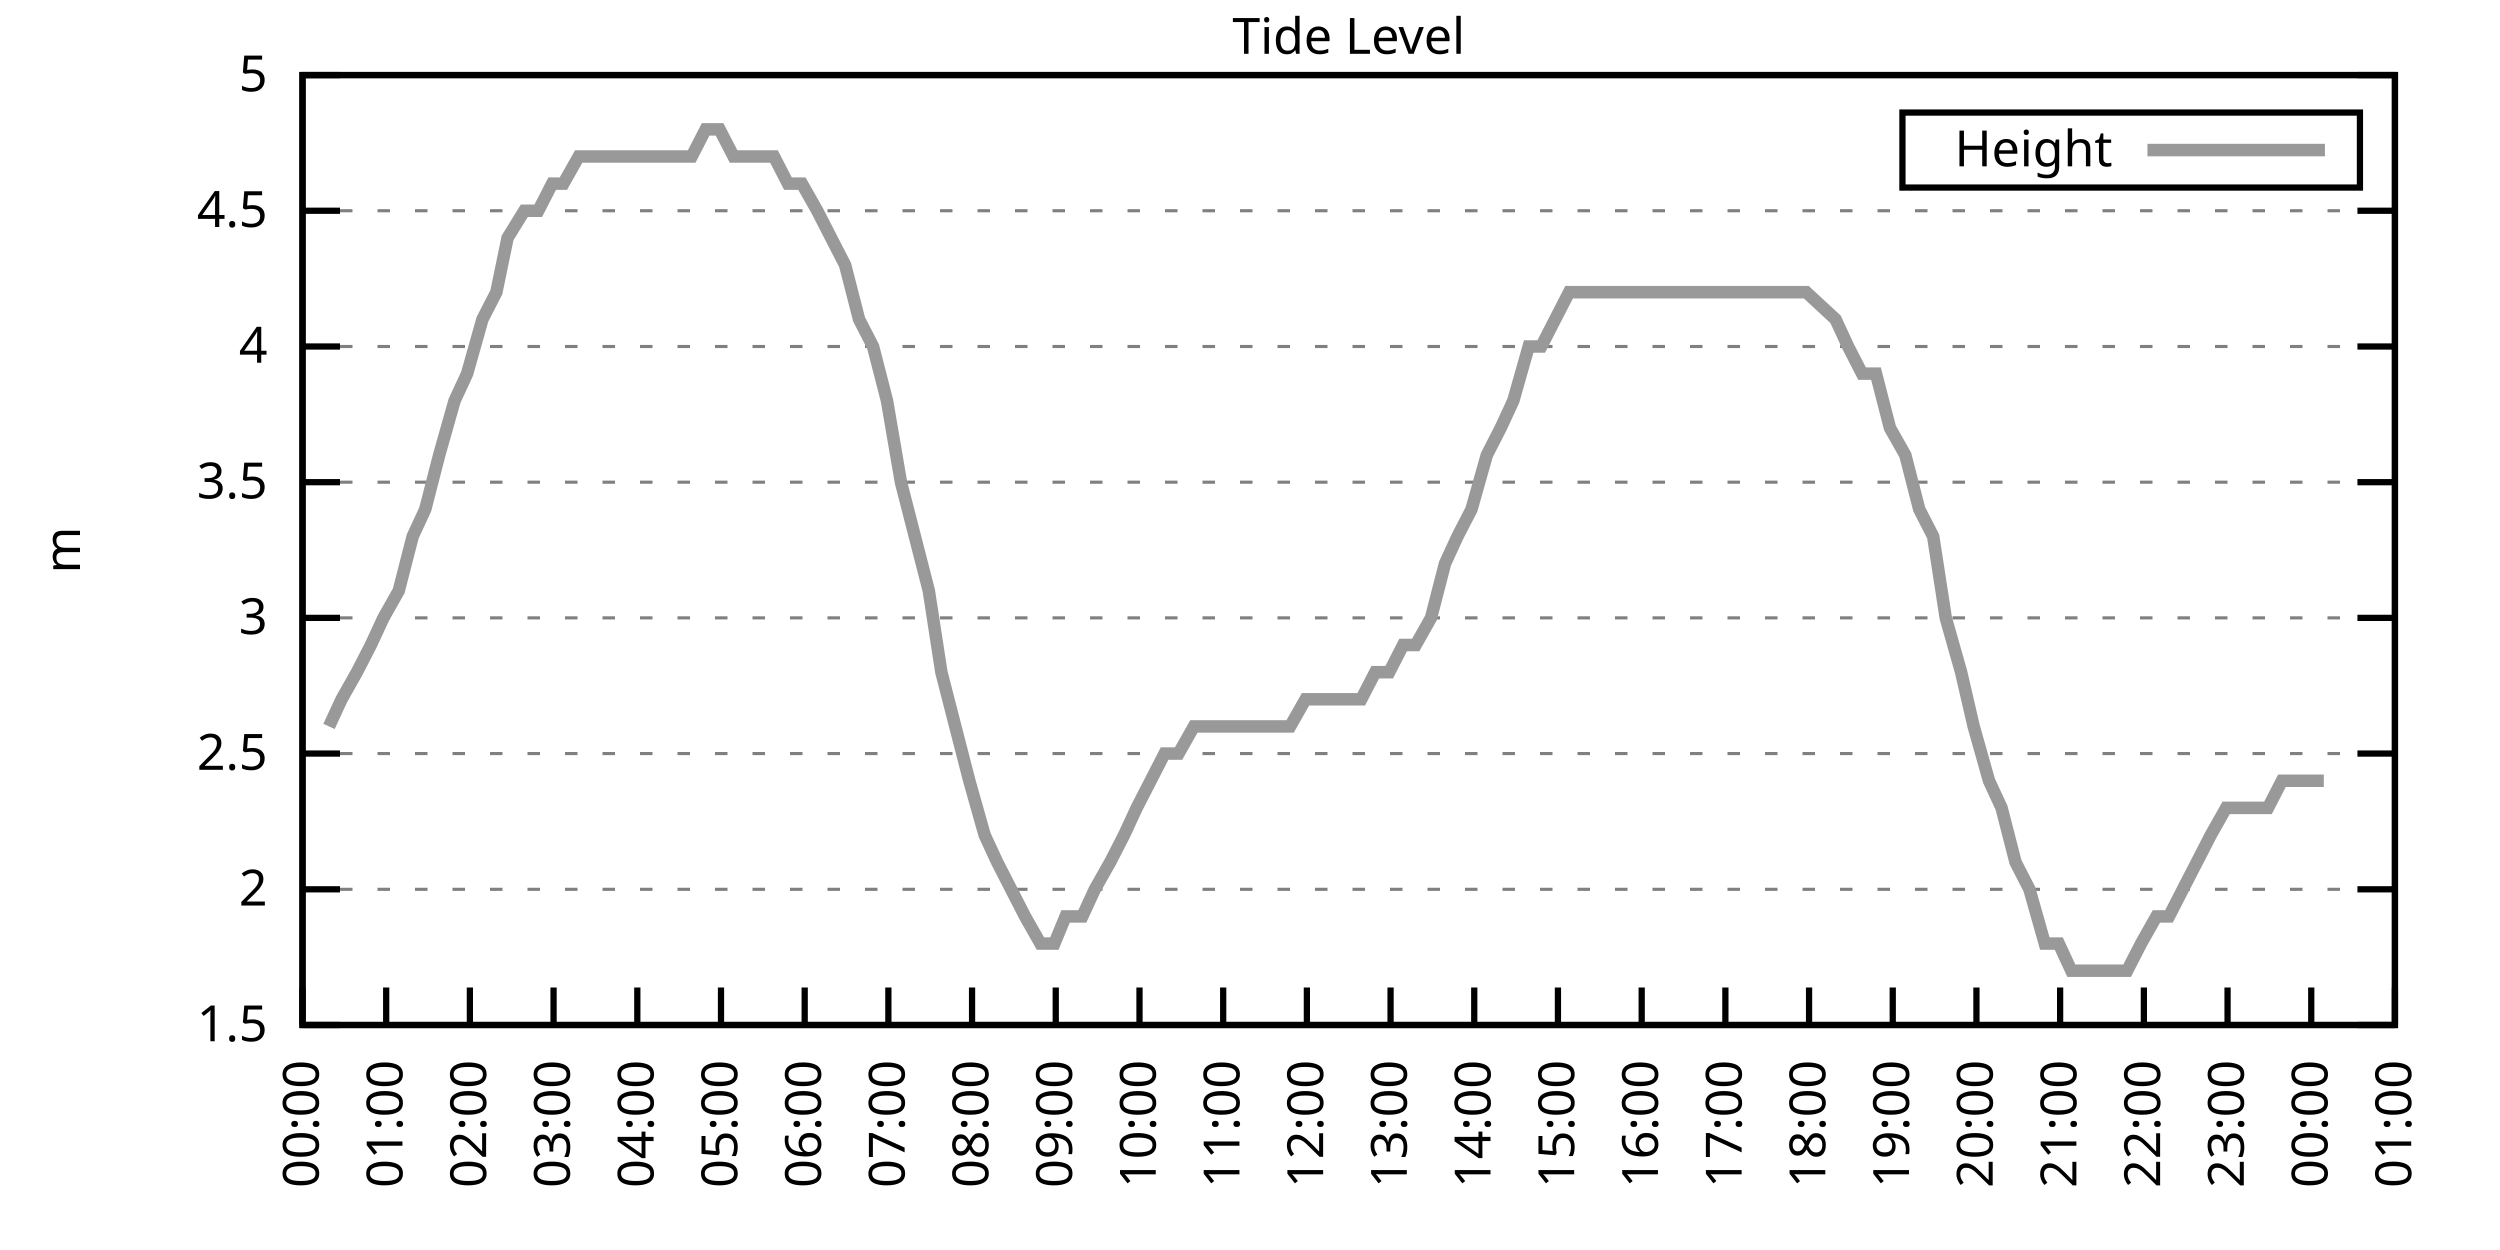
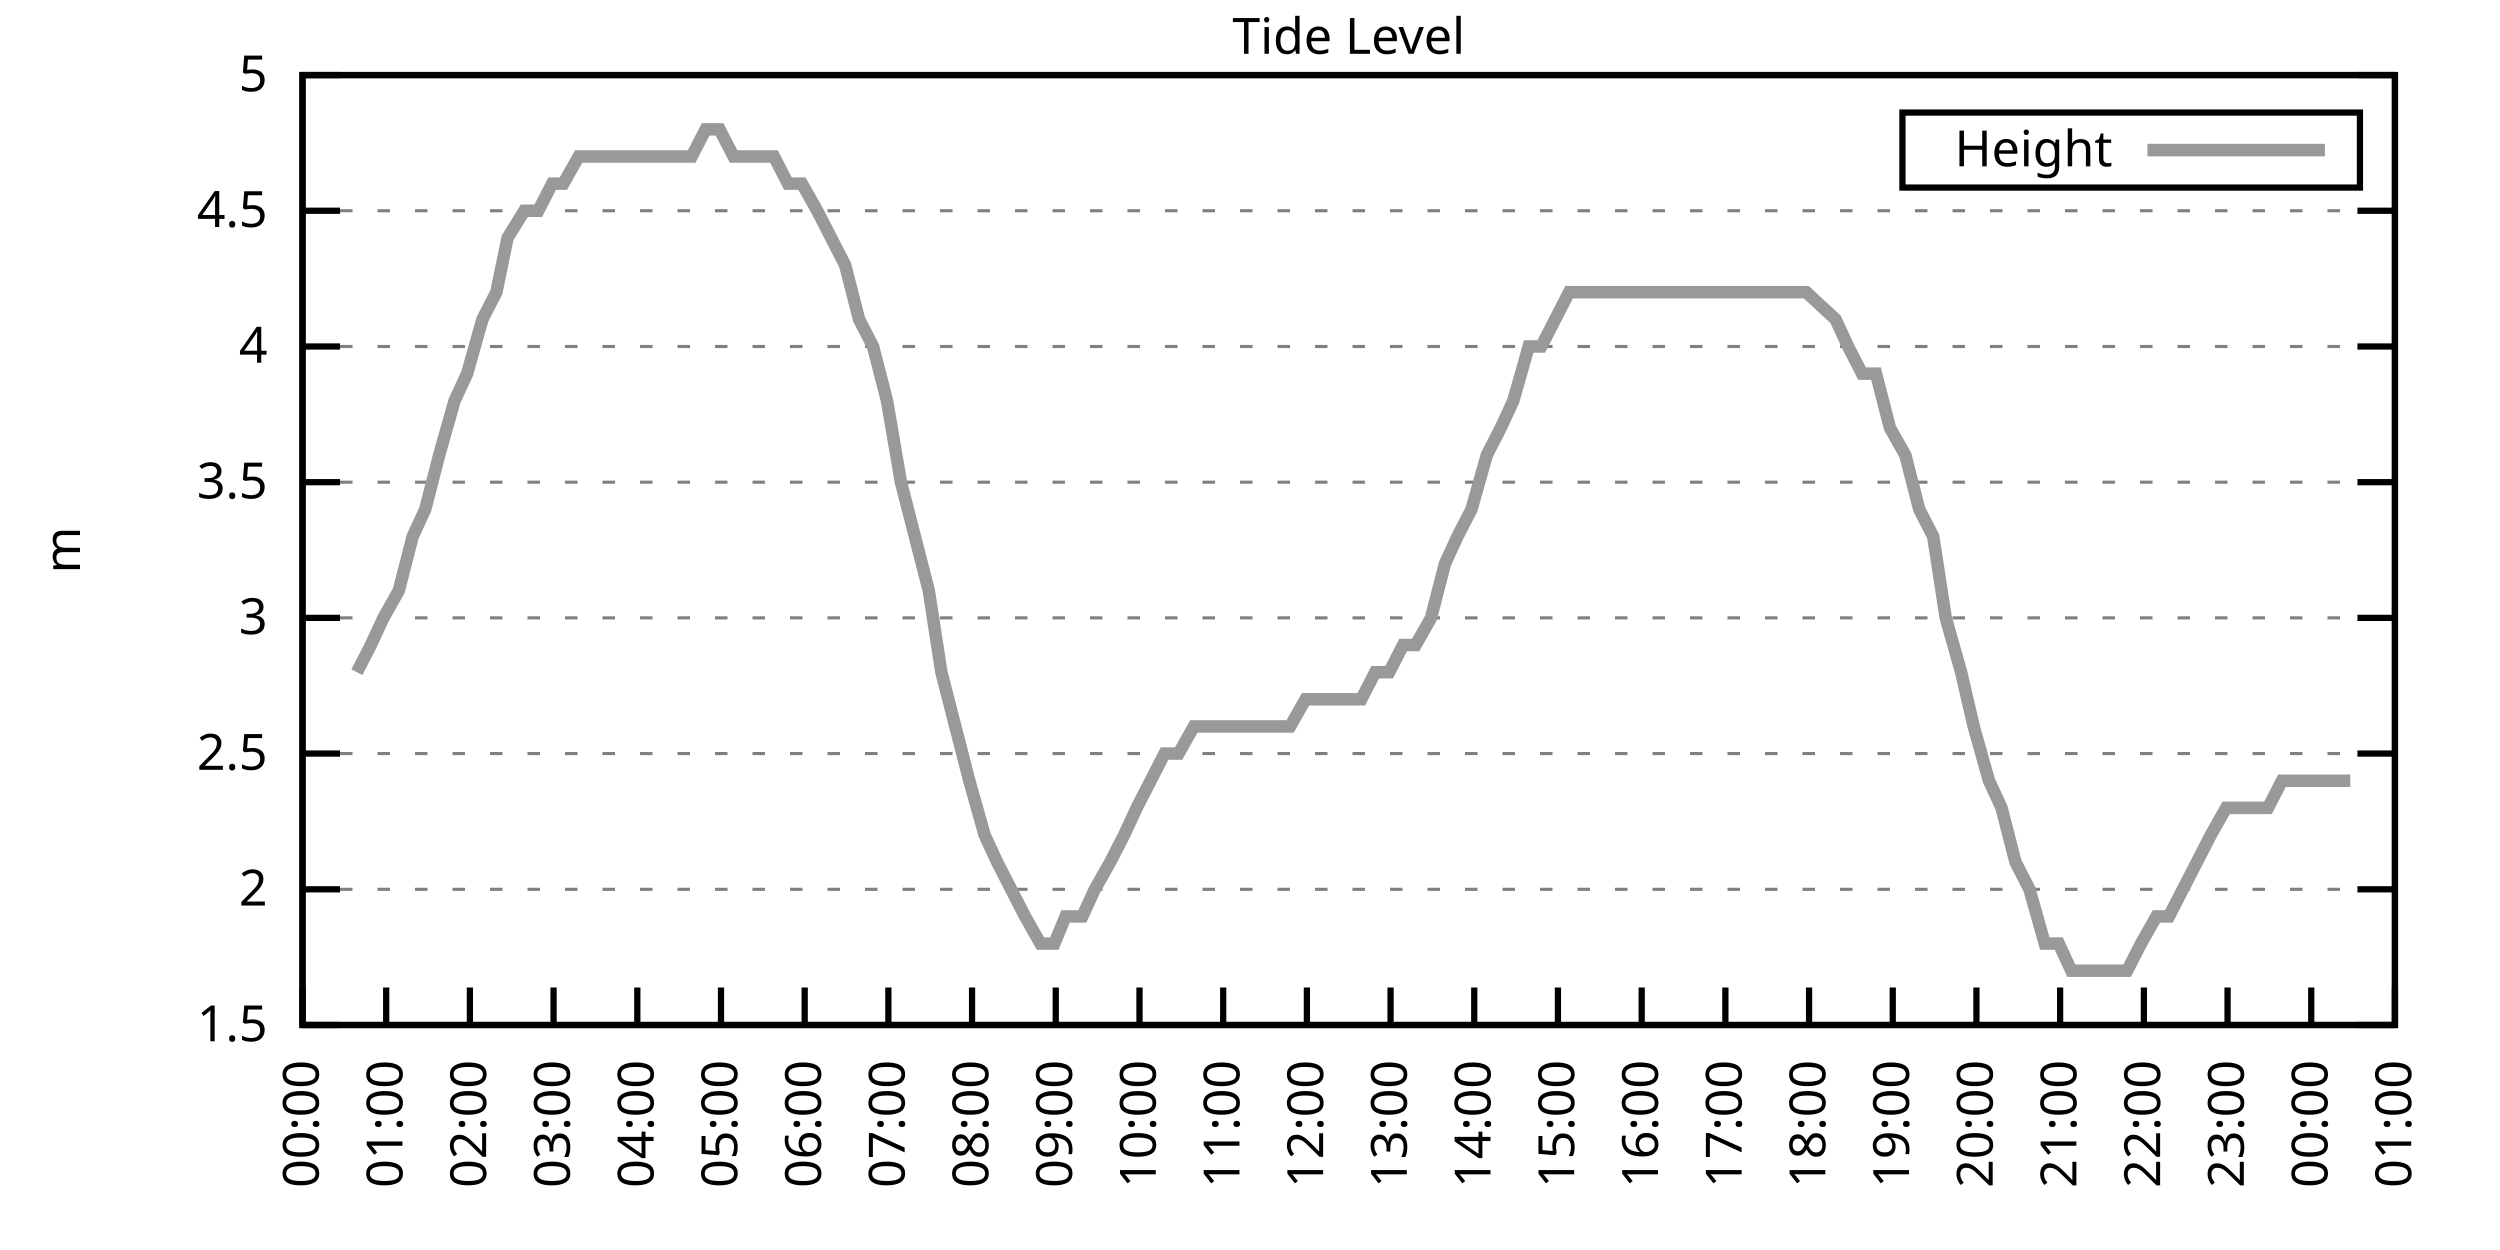
<svg xmlns="http://www.w3.org/2000/svg" xmlns:xlink="http://www.w3.org/1999/xlink" width="400" height="200" viewBox="0 0 400 200">
  <g id="gnuplot_canvas">
    <rect x="0" y="0" width="400" height="200" fill="none" />
    <defs>
      <circle id="gpDot" r="0.5" stroke-width="0.5" stroke="currentColor" />
      <path id="gpPt0" stroke-width="0.333" stroke="currentColor" d="M-1,0 h2 M0,-1 v2" />
      <path id="gpPt1" stroke-width="0.333" stroke="currentColor" d="M-1,-1 L1,1 M1,-1 L-1,1" />
      <path id="gpPt2" stroke-width="0.333" stroke="currentColor" d="M-1,0 L1,0 M0,-1 L0,1 M-1,-1 L1,1 M-1,1 L1,-1" />
      <rect id="gpPt3" stroke-width="0.333" stroke="currentColor" x="-1" y="-1" width="2" height="2" />
      <rect id="gpPt4" stroke-width="0.333" stroke="currentColor" fill="currentColor" x="-1" y="-1" width="2" height="2" />
      <circle id="gpPt5" stroke-width="0.333" stroke="currentColor" cx="0" cy="0" r="1" />
      <use xlink:href="#gpPt5" id="gpPt6" fill="currentColor" stroke="none" />
      <path id="gpPt7" stroke-width="0.333" stroke="currentColor" d="M0,-1.33 L-1.33,0.67 L1.33,0.67 z" />
      <use xlink:href="#gpPt7" id="gpPt8" fill="currentColor" stroke="none" />
      <use xlink:href="#gpPt7" id="gpPt9" stroke="currentColor" transform="rotate(180)" />
      <use xlink:href="#gpPt9" id="gpPt10" fill="currentColor" stroke="none" />
      <use xlink:href="#gpPt3" id="gpPt11" stroke="currentColor" transform="rotate(45)" />
      <use xlink:href="#gpPt11" id="gpPt12" fill="currentColor" stroke="none" />
      <path id="gpPt13" stroke-width="0.333" stroke="currentColor" d="M0,1.330 L1.265,0.411 L0.782,-1.067 L-0.782,-1.076 L-1.265,0.411 z" />
      <use xlink:href="#gpPt13" id="gpPt14" fill="currentColor" stroke="none" />
      <filter id="textbox" filterUnits="objectBoundingBox" x="0" y="0" height="1" width="1">
        <feFlood flood-color="white" flood-opacity="1" result="bgnd" />
        <feComposite in="SourceGraphic" in2="bgnd" operator="atop" />
      </filter>
      <filter id="greybox" filterUnits="objectBoundingBox" x="0" y="0" height="1" width="1">
        <feFlood flood-color="lightgrey" flood-opacity="1" result="grey" />
        <feComposite in="SourceGraphic" in2="grey" operator="atop" />
      </filter>
    </defs>
    <g fill="none" color="white" stroke="currentColor" stroke-width="1.00" stroke-linecap="butt" stroke-linejoin="miter">
</g>
    <g fill="none" color="black" stroke="currentColor" stroke-width="1.00" stroke-linecap="butt" stroke-linejoin="miter">
      <g stroke="none" shape-rendering="crispEdges">
        <polygon fill="rgb(255, 255, 255)" points="48.40,164.00 383.18,164.00 383.18,12.02 48.40,12.02 " />
      </g>
    </g>
    <g fill="none" color="black" stroke="currentColor" stroke-width="1.00" stroke-linecap="butt" stroke-linejoin="miter">
</g>
    <g fill="none" color="black" stroke="black" stroke-width="0.50" stroke-linecap="butt" stroke-linejoin="miter">
</g>
    <g fill="none" color="gray" stroke="currentColor" stroke-width="0.50" stroke-linecap="butt" stroke-linejoin="miter">
      <path stroke="gray" stroke-dasharray="2,4" class="gridline" d="M48.40,164.00 L383.19,164.00  " />
    </g>
    <g fill="none" color="gray" stroke="gray" stroke-width="1.00" stroke-linecap="butt" stroke-linejoin="miter">
</g>
    <g fill="none" color="black" stroke="currentColor" stroke-width="1.00" stroke-linecap="butt" stroke-linejoin="miter">
      <path stroke="black" d="M48.40,164.00 L54.40,164.00 M383.19,164.00 L377.19,164.00  " />
      <g transform="translate(42.80,166.60)" stroke="none" fill="black" font-family="Sans" font-size="8.00" text-anchor="end">
        <text>
          <tspan font-family="Sans"> 1.5</tspan>
        </text>
      </g>
    </g>
    <g fill="none" color="black" stroke="currentColor" stroke-width="1.00" stroke-linecap="butt" stroke-linejoin="miter">
</g>
    <g fill="none" color="black" stroke="black" stroke-width="0.50" stroke-linecap="butt" stroke-linejoin="miter">
</g>
    <g fill="none" color="gray" stroke="currentColor" stroke-width="0.50" stroke-linecap="butt" stroke-linejoin="miter">
      <path stroke="gray" stroke-dasharray="2,4" class="gridline" d="M48.40,142.29 L383.19,142.29  " />
    </g>
    <g fill="none" color="gray" stroke="gray" stroke-width="1.00" stroke-linecap="butt" stroke-linejoin="miter">
</g>
    <g fill="none" color="black" stroke="currentColor" stroke-width="1.00" stroke-linecap="butt" stroke-linejoin="miter">
      <path stroke="black" d="M48.40,142.29 L54.40,142.29 M383.19,142.29 L377.19,142.29  " />
      <g transform="translate(42.80,144.89)" stroke="none" fill="black" font-family="Sans" font-size="8.00" text-anchor="end">
        <text>
          <tspan font-family="Sans"> 2</tspan>
        </text>
      </g>
    </g>
    <g fill="none" color="black" stroke="currentColor" stroke-width="1.00" stroke-linecap="butt" stroke-linejoin="miter">
</g>
    <g fill="none" color="black" stroke="black" stroke-width="0.50" stroke-linecap="butt" stroke-linejoin="miter">
</g>
    <g fill="none" color="gray" stroke="currentColor" stroke-width="0.50" stroke-linecap="butt" stroke-linejoin="miter">
      <path stroke="gray" stroke-dasharray="2,4" class="gridline" d="M48.40,120.57 L383.19,120.57  " />
    </g>
    <g fill="none" color="gray" stroke="gray" stroke-width="1.00" stroke-linecap="butt" stroke-linejoin="miter">
</g>
    <g fill="none" color="black" stroke="currentColor" stroke-width="1.00" stroke-linecap="butt" stroke-linejoin="miter">
      <path stroke="black" d="M48.40,120.57 L54.40,120.57 M383.19,120.57 L377.19,120.57  " />
      <g transform="translate(42.80,123.17)" stroke="none" fill="black" font-family="Sans" font-size="8.00" text-anchor="end">
        <text>
          <tspan font-family="Sans"> 2.5</tspan>
        </text>
      </g>
    </g>
    <g fill="none" color="black" stroke="currentColor" stroke-width="1.00" stroke-linecap="butt" stroke-linejoin="miter">
</g>
    <g fill="none" color="black" stroke="black" stroke-width="0.50" stroke-linecap="butt" stroke-linejoin="miter">
</g>
    <g fill="none" color="gray" stroke="currentColor" stroke-width="0.50" stroke-linecap="butt" stroke-linejoin="miter">
      <path stroke="gray" stroke-dasharray="2,4" class="gridline" d="M48.40,98.86 L383.19,98.86  " />
    </g>
    <g fill="none" color="gray" stroke="gray" stroke-width="1.00" stroke-linecap="butt" stroke-linejoin="miter">
</g>
    <g fill="none" color="black" stroke="currentColor" stroke-width="1.00" stroke-linecap="butt" stroke-linejoin="miter">
      <path stroke="black" d="M48.40,98.86 L54.40,98.86 M383.19,98.86 L377.19,98.86  " />
      <g transform="translate(42.80,101.46)" stroke="none" fill="black" font-family="Sans" font-size="8.00" text-anchor="end">
        <text>
          <tspan font-family="Sans"> 3</tspan>
        </text>
      </g>
    </g>
    <g fill="none" color="black" stroke="currentColor" stroke-width="1.00" stroke-linecap="butt" stroke-linejoin="miter">
</g>
    <g fill="none" color="black" stroke="black" stroke-width="0.50" stroke-linecap="butt" stroke-linejoin="miter">
</g>
    <g fill="none" color="gray" stroke="currentColor" stroke-width="0.50" stroke-linecap="butt" stroke-linejoin="miter">
      <path stroke="gray" stroke-dasharray="2,4" class="gridline" d="M48.40,77.15 L383.19,77.15  " />
    </g>
    <g fill="none" color="gray" stroke="gray" stroke-width="1.00" stroke-linecap="butt" stroke-linejoin="miter">
</g>
    <g fill="none" color="black" stroke="currentColor" stroke-width="1.00" stroke-linecap="butt" stroke-linejoin="miter">
      <path stroke="black" d="M48.40,77.15 L54.40,77.15 M383.19,77.15 L377.19,77.15  " />
      <g transform="translate(42.80,79.75)" stroke="none" fill="black" font-family="Sans" font-size="8.00" text-anchor="end">
        <text>
          <tspan font-family="Sans"> 3.5</tspan>
        </text>
      </g>
    </g>
    <g fill="none" color="black" stroke="currentColor" stroke-width="1.00" stroke-linecap="butt" stroke-linejoin="miter">
</g>
    <g fill="none" color="black" stroke="black" stroke-width="0.50" stroke-linecap="butt" stroke-linejoin="miter">
</g>
    <g fill="none" color="gray" stroke="currentColor" stroke-width="0.50" stroke-linecap="butt" stroke-linejoin="miter">
      <path stroke="gray" stroke-dasharray="2,4" class="gridline" d="M48.40,55.44 L383.19,55.44  " />
    </g>
    <g fill="none" color="gray" stroke="gray" stroke-width="1.00" stroke-linecap="butt" stroke-linejoin="miter">
</g>
    <g fill="none" color="black" stroke="currentColor" stroke-width="1.00" stroke-linecap="butt" stroke-linejoin="miter">
      <path stroke="black" d="M48.40,55.44 L54.40,55.44 M383.19,55.44 L377.19,55.44  " />
      <g transform="translate(42.80,58.04)" stroke="none" fill="black" font-family="Sans" font-size="8.00" text-anchor="end">
        <text>
          <tspan font-family="Sans"> 4</tspan>
        </text>
      </g>
    </g>
    <g fill="none" color="black" stroke="currentColor" stroke-width="1.00" stroke-linecap="butt" stroke-linejoin="miter">
</g>
    <g fill="none" color="black" stroke="black" stroke-width="0.50" stroke-linecap="butt" stroke-linejoin="miter">
</g>
    <g fill="none" color="gray" stroke="currentColor" stroke-width="0.50" stroke-linecap="butt" stroke-linejoin="miter">
      <path stroke="gray" stroke-dasharray="2,4" class="gridline" d="M48.40,33.72 L383.19,33.72  " />
    </g>
    <g fill="none" color="gray" stroke="gray" stroke-width="1.00" stroke-linecap="butt" stroke-linejoin="miter">
</g>
    <g fill="none" color="black" stroke="currentColor" stroke-width="1.00" stroke-linecap="butt" stroke-linejoin="miter">
      <path stroke="black" d="M48.40,33.72 L54.40,33.72 M383.19,33.72 L377.19,33.72  " />
      <g transform="translate(42.80,36.32)" stroke="none" fill="black" font-family="Sans" font-size="8.00" text-anchor="end">
        <text>
          <tspan font-family="Sans"> 4.5</tspan>
        </text>
      </g>
    </g>
    <g fill="none" color="black" stroke="currentColor" stroke-width="1.00" stroke-linecap="butt" stroke-linejoin="miter">
</g>
    <g fill="none" color="black" stroke="black" stroke-width="0.50" stroke-linecap="butt" stroke-linejoin="miter">
</g>
    <g fill="none" color="gray" stroke="currentColor" stroke-width="0.50" stroke-linecap="butt" stroke-linejoin="miter">
      <path stroke="gray" stroke-dasharray="2,4" class="gridline" d="M48.40,12.01 L383.19,12.01  " />
    </g>
    <g fill="none" color="gray" stroke="gray" stroke-width="1.00" stroke-linecap="butt" stroke-linejoin="miter">
</g>
    <g fill="none" color="black" stroke="currentColor" stroke-width="1.00" stroke-linecap="butt" stroke-linejoin="miter">
      <path stroke="black" d="M48.40,12.01 L54.40,12.01 M383.19,12.01 L377.19,12.01  " />
      <g transform="translate(42.80,14.61)" stroke="none" fill="black" font-family="Sans" font-size="8.00" text-anchor="end">
        <text>
          <tspan font-family="Sans"> 5</tspan>
        </text>
      </g>
    </g>
    <g fill="none" color="black" stroke="currentColor" stroke-width="1.00" stroke-linecap="butt" stroke-linejoin="miter">
      <path stroke="black" d="M48.40,164.00 L48.40,158.00  " />
      <g transform="translate(51.00,169.60) rotate(270.00)" stroke="none" fill="black" font-family="Sans" font-size="8.00" text-anchor="end">
        <text>
          <tspan font-family="Sans">00:00</tspan>
        </text>
      </g>
    </g>
    <g fill="none" color="black" stroke="currentColor" stroke-width="1.00" stroke-linecap="butt" stroke-linejoin="miter">
      <path stroke="black" d="M61.79,164.00 L61.79,158.00  " />
      <g transform="translate(64.39,169.60) rotate(270.00)" stroke="none" fill="black" font-family="Sans" font-size="8.00" text-anchor="end">
        <text>
          <tspan font-family="Sans">01:00</tspan>
        </text>
      </g>
    </g>
    <g fill="none" color="black" stroke="currentColor" stroke-width="1.00" stroke-linecap="butt" stroke-linejoin="miter">
      <path stroke="black" d="M75.18,164.00 L75.18,158.00  " />
      <g transform="translate(77.78,169.60) rotate(270.00)" stroke="none" fill="black" font-family="Sans" font-size="8.00" text-anchor="end">
        <text>
          <tspan font-family="Sans">02:00</tspan>
        </text>
      </g>
    </g>
    <g fill="none" color="black" stroke="currentColor" stroke-width="1.00" stroke-linecap="butt" stroke-linejoin="miter">
      <path stroke="black" d="M88.57,164.00 L88.57,158.00  " />
      <g transform="translate(91.17,169.60) rotate(270.00)" stroke="none" fill="black" font-family="Sans" font-size="8.00" text-anchor="end">
        <text>
          <tspan font-family="Sans">03:00</tspan>
        </text>
      </g>
    </g>
    <g fill="none" color="black" stroke="currentColor" stroke-width="1.00" stroke-linecap="butt" stroke-linejoin="miter">
      <path stroke="black" d="M101.97,164.00 L101.97,158.00  " />
      <g transform="translate(104.57,169.60) rotate(270.00)" stroke="none" fill="black" font-family="Sans" font-size="8.00" text-anchor="end">
        <text>
          <tspan font-family="Sans">04:00</tspan>
        </text>
      </g>
    </g>
    <g fill="none" color="black" stroke="currentColor" stroke-width="1.00" stroke-linecap="butt" stroke-linejoin="miter">
      <path stroke="black" d="M115.36,164.00 L115.36,158.00  " />
      <g transform="translate(117.96,169.60) rotate(270.00)" stroke="none" fill="black" font-family="Sans" font-size="8.00" text-anchor="end">
        <text>
          <tspan font-family="Sans">05:00</tspan>
        </text>
      </g>
    </g>
    <g fill="none" color="black" stroke="currentColor" stroke-width="1.00" stroke-linecap="butt" stroke-linejoin="miter">
      <path stroke="black" d="M128.75,164.00 L128.75,158.00  " />
      <g transform="translate(131.35,169.60) rotate(270.00)" stroke="none" fill="black" font-family="Sans" font-size="8.00" text-anchor="end">
        <text>
          <tspan font-family="Sans">06:00</tspan>
        </text>
      </g>
    </g>
    <g fill="none" color="black" stroke="currentColor" stroke-width="1.00" stroke-linecap="butt" stroke-linejoin="miter">
      <path stroke="black" d="M142.14,164.00 L142.14,158.00  " />
      <g transform="translate(144.74,169.60) rotate(270.00)" stroke="none" fill="black" font-family="Sans" font-size="8.00" text-anchor="end">
        <text>
          <tspan font-family="Sans">07:00</tspan>
        </text>
      </g>
    </g>
    <g fill="none" color="black" stroke="currentColor" stroke-width="1.00" stroke-linecap="butt" stroke-linejoin="miter">
      <path stroke="black" d="M155.53,164.00 L155.53,158.00  " />
      <g transform="translate(158.13,169.60) rotate(270.00)" stroke="none" fill="black" font-family="Sans" font-size="8.00" text-anchor="end">
        <text>
          <tspan font-family="Sans">08:00</tspan>
        </text>
      </g>
    </g>
    <g fill="none" color="black" stroke="currentColor" stroke-width="1.00" stroke-linecap="butt" stroke-linejoin="miter">
      <path stroke="black" d="M168.92,164.00 L168.92,158.00  " />
      <g transform="translate(171.52,169.60) rotate(270.00)" stroke="none" fill="black" font-family="Sans" font-size="8.00" text-anchor="end">
        <text>
          <tspan font-family="Sans">09:00</tspan>
        </text>
      </g>
    </g>
    <g fill="none" color="black" stroke="currentColor" stroke-width="1.00" stroke-linecap="butt" stroke-linejoin="miter">
      <path stroke="black" d="M182.32,164.00 L182.32,158.00  " />
      <g transform="translate(184.92,169.60) rotate(270.00)" stroke="none" fill="black" font-family="Sans" font-size="8.00" text-anchor="end">
        <text>
          <tspan font-family="Sans">10:00</tspan>
        </text>
      </g>
    </g>
    <g fill="none" color="black" stroke="currentColor" stroke-width="1.00" stroke-linecap="butt" stroke-linejoin="miter">
      <path stroke="black" d="M195.71,164.00 L195.71,158.00  " />
      <g transform="translate(198.31,169.60) rotate(270.00)" stroke="none" fill="black" font-family="Sans" font-size="8.00" text-anchor="end">
        <text>
          <tspan font-family="Sans">11:00</tspan>
        </text>
      </g>
    </g>
    <g fill="none" color="black" stroke="currentColor" stroke-width="1.00" stroke-linecap="butt" stroke-linejoin="miter">
      <path stroke="black" d="M209.10,164.00 L209.10,158.00  " />
      <g transform="translate(211.70,169.60) rotate(270.00)" stroke="none" fill="black" font-family="Sans" font-size="8.00" text-anchor="end">
        <text>
          <tspan font-family="Sans">12:00</tspan>
        </text>
      </g>
    </g>
    <g fill="none" color="black" stroke="currentColor" stroke-width="1.00" stroke-linecap="butt" stroke-linejoin="miter">
      <path stroke="black" d="M222.49,164.00 L222.49,158.00  " />
      <g transform="translate(225.09,169.60) rotate(270.00)" stroke="none" fill="black" font-family="Sans" font-size="8.00" text-anchor="end">
        <text>
          <tspan font-family="Sans">13:00</tspan>
        </text>
      </g>
    </g>
    <g fill="none" color="black" stroke="currentColor" stroke-width="1.00" stroke-linecap="butt" stroke-linejoin="miter">
      <path stroke="black" d="M235.88,164.00 L235.88,158.00  " />
      <g transform="translate(238.48,169.60) rotate(270.00)" stroke="none" fill="black" font-family="Sans" font-size="8.00" text-anchor="end">
        <text>
          <tspan font-family="Sans">14:00</tspan>
        </text>
      </g>
    </g>
    <g fill="none" color="black" stroke="currentColor" stroke-width="1.00" stroke-linecap="butt" stroke-linejoin="miter">
      <path stroke="black" d="M249.27,164.00 L249.27,158.00  " />
      <g transform="translate(251.87,169.60) rotate(270.00)" stroke="none" fill="black" font-family="Sans" font-size="8.00" text-anchor="end">
        <text>
          <tspan font-family="Sans">15:00</tspan>
        </text>
      </g>
    </g>
    <g fill="none" color="black" stroke="currentColor" stroke-width="1.00" stroke-linecap="butt" stroke-linejoin="miter">
      <path stroke="black" d="M262.67,164.00 L262.67,158.00  " />
      <g transform="translate(265.27,169.60) rotate(270.00)" stroke="none" fill="black" font-family="Sans" font-size="8.00" text-anchor="end">
        <text>
          <tspan font-family="Sans">16:00</tspan>
        </text>
      </g>
    </g>
    <g fill="none" color="black" stroke="currentColor" stroke-width="1.00" stroke-linecap="butt" stroke-linejoin="miter">
      <path stroke="black" d="M276.06,164.00 L276.06,158.00  " />
      <g transform="translate(278.66,169.60) rotate(270.00)" stroke="none" fill="black" font-family="Sans" font-size="8.00" text-anchor="end">
        <text>
          <tspan font-family="Sans">17:00</tspan>
        </text>
      </g>
    </g>
    <g fill="none" color="black" stroke="currentColor" stroke-width="1.00" stroke-linecap="butt" stroke-linejoin="miter">
      <path stroke="black" d="M289.45,164.00 L289.45,158.00  " />
      <g transform="translate(292.05,169.60) rotate(270.00)" stroke="none" fill="black" font-family="Sans" font-size="8.00" text-anchor="end">
        <text>
          <tspan font-family="Sans">18:00</tspan>
        </text>
      </g>
    </g>
    <g fill="none" color="black" stroke="currentColor" stroke-width="1.00" stroke-linecap="butt" stroke-linejoin="miter">
      <path stroke="black" d="M302.84,164.00 L302.84,158.00  " />
      <g transform="translate(305.44,169.60) rotate(270.00)" stroke="none" fill="black" font-family="Sans" font-size="8.00" text-anchor="end">
        <text>
          <tspan font-family="Sans">19:00</tspan>
        </text>
      </g>
    </g>
    <g fill="none" color="black" stroke="currentColor" stroke-width="1.00" stroke-linecap="butt" stroke-linejoin="miter">
      <path stroke="black" d="M316.23,164.00 L316.23,158.00  " />
      <g transform="translate(318.83,169.60) rotate(270.00)" stroke="none" fill="black" font-family="Sans" font-size="8.00" text-anchor="end">
        <text>
          <tspan font-family="Sans">20:00</tspan>
        </text>
      </g>
    </g>
    <g fill="none" color="black" stroke="currentColor" stroke-width="1.00" stroke-linecap="butt" stroke-linejoin="miter">
      <path stroke="black" d="M329.62,164.00 L329.62,158.00  " />
      <g transform="translate(332.22,169.60) rotate(270.00)" stroke="none" fill="black" font-family="Sans" font-size="8.00" text-anchor="end">
        <text>
          <tspan font-family="Sans">21:00</tspan>
        </text>
      </g>
    </g>
    <g fill="none" color="black" stroke="currentColor" stroke-width="1.00" stroke-linecap="butt" stroke-linejoin="miter">
      <path stroke="black" d="M343.02,164.00 L343.02,158.00  " />
      <g transform="translate(345.62,169.60) rotate(270.00)" stroke="none" fill="black" font-family="Sans" font-size="8.00" text-anchor="end">
        <text>
          <tspan font-family="Sans">22:00</tspan>
        </text>
      </g>
    </g>
    <g fill="none" color="black" stroke="currentColor" stroke-width="1.00" stroke-linecap="butt" stroke-linejoin="miter">
      <path stroke="black" d="M356.41,164.00 L356.41,158.00  " />
      <g transform="translate(359.01,169.60) rotate(270.00)" stroke="none" fill="black" font-family="Sans" font-size="8.00" text-anchor="end">
        <text>
          <tspan font-family="Sans">23:00</tspan>
        </text>
      </g>
    </g>
    <g fill="none" color="black" stroke="currentColor" stroke-width="1.00" stroke-linecap="butt" stroke-linejoin="miter">
      <path stroke="black" d="M369.80,164.00 L369.80,158.00  " />
      <g transform="translate(372.40,169.60) rotate(270.00)" stroke="none" fill="black" font-family="Sans" font-size="8.00" text-anchor="end">
        <text>
          <tspan font-family="Sans">00:00</tspan>
        </text>
      </g>
    </g>
    <g fill="none" color="black" stroke="currentColor" stroke-width="1.00" stroke-linecap="butt" stroke-linejoin="miter">
      <path stroke="black" d="M383.19,164.00 L383.19,158.00  " />
      <g transform="translate(385.79,169.60) rotate(270.00)" stroke="none" fill="black" font-family="Sans" font-size="8.00" text-anchor="end">
        <text>
          <tspan font-family="Sans">01:00</tspan>
        </text>
      </g>
    </g>
    <g fill="none" color="black" stroke="currentColor" stroke-width="1.00" stroke-linecap="butt" stroke-linejoin="miter">
</g>
    <g fill="none" color="black" stroke="currentColor" stroke-width="1.00" stroke-linecap="butt" stroke-linejoin="miter">
      <path stroke="black" d="M48.40,12.01 L48.40,164.00 L383.19,164.00 L383.19,12.01 L48.40,12.01 Z  " />
    </g>
    <g fill="none" color="black" stroke="currentColor" stroke-width="1.00" stroke-linecap="butt" stroke-linejoin="miter">
</g>
    <g fill="none" color="black" stroke="currentColor" stroke-width="1.00" stroke-linecap="butt" stroke-linejoin="miter">
      <path stroke="black" d="M304.39,30.01 L304.39,18.01 L377.59,18.01 L377.59,30.01 L304.39,30.01 Z  " />
    </g>
    <g id="Tide_level_plot_1">
      <g fill="none" color="white" stroke="black" stroke-width="2.00" stroke-linecap="butt" stroke-linejoin="miter">
</g>
      <g fill="none" color="black" stroke="currentColor" stroke-width="2.00" stroke-linecap="butt" stroke-linejoin="miter">
        <g transform="translate(337.99,26.61)" stroke="none" fill="black" font-family="Sans" font-size="8.00" text-anchor="end">
          <text>
            <tspan font-family="Sans">Height</tspan>
          </text>
        </g>
      </g>
      <g fill="none" color="black" stroke="currentColor" stroke-width="2.00" stroke-linecap="butt" stroke-linejoin="miter">
-         <path stroke="rgb(153, 153, 153)" d="M343.59,24.01 L371.99,24.01 M52.64,116.23 L54.65,111.89 L57.10,107.55 L59.34,103.20 L61.35,98.86 L63.80,94.52   L66.03,85.83 L68.04,81.49 L70.27,72.81 L72.73,64.12 L74.74,59.78 L77.19,51.09 L79.42,46.75 L81.21,38.07   L83.89,33.72 L86.12,33.72 L88.35,29.38 L90.14,29.38 L92.59,25.04 L94.82,25.04 L97.28,25.04 L99.29,25.04   L101.52,25.04 L103.98,25.04 L106.21,25.04 L108.22,25.04 L110.67,25.04 L112.90,20.70 L115.13,20.70 L117.37,25.04   L119.38,25.04 L121.83,25.04 L123.84,25.04 L126.07,29.38 L128.30,29.38 L130.76,33.72 L132.99,38.07 L135.22,42.41   L137.45,51.09 L139.69,55.44 L141.92,64.12 L144.15,77.15 L146.38,85.83 L148.61,94.52 L150.62,107.55 L152.85,116.23   L155.09,124.92 L157.54,133.60 L159.55,137.94 L161.78,142.29 L164.01,146.63 L166.47,150.97 L168.70,150.97 L170.49,146.63   L173.17,146.63 L175.17,142.29 L177.63,137.94 L179.86,133.60 L181.87,129.26 L184.10,124.92 L186.33,120.57 L188.57,120.57   L191.02,116.23 L193.25,116.23 L195.26,116.23 L197.72,116.23 L199.95,116.23 L202.18,116.23 L204.41,116.23 L206.42,116.23   L208.88,111.89 L211.11,111.89 L213.12,111.89 L215.35,111.89 L217.80,111.89 L220.04,107.55 L222.27,107.55 L224.50,103.20   L226.51,103.20 L228.96,98.86 L231.20,90.18 L233.20,85.83 L235.44,81.49 L237.89,72.81 L240.12,68.46 L242.13,64.12   L244.59,55.44 L246.60,55.44 L248.83,51.09 L251.06,46.75 L253.51,46.75 L255.75,46.75 L257.76,46.75 L260.21,46.75   L262.22,46.75 L264.67,46.75 L266.68,46.75 L268.69,46.75 L271.15,46.75 L273.60,46.75 L275.83,46.75 L278.07,46.75   L280.30,46.75 L282.53,46.75 L284.54,46.75 L286.77,46.75 L289.00,46.75 L293.69,51.09 L295.70,55.44 L297.93,59.78   L300.16,59.78 L302.39,68.46 L304.85,72.81 L307.08,81.49 L309.31,85.83 L311.32,98.86 L313.78,107.55 L315.79,116.23   L318.24,124.92 L320.25,129.26 L322.48,137.94 L324.71,142.29 L327.17,150.97 L329.40,150.97 L331.41,155.31 L333.64,155.31   L335.87,155.31 L338.33,155.31 L340.34,155.31 L342.57,150.97 L345.02,146.63 L347.03,146.63 L349.26,142.29 L351.50,137.94   L353.73,133.60 L356.18,129.26 L358.19,129.26 L360.42,129.26 L362.88,129.26 L365.11,124.92 L367.12,124.92 L369.35,124.92   L371.81,124.92  " />
+         <path stroke="rgb(153, 153, 153)" d="M343.59,24.01 L371.99,24.01 M57.10,107.55 L59.34,103.20 L61.35,98.86 L63.80,94.52 L66.03,85.83 L68.04,81.49   L70.27,72.81 L72.73,64.12 L74.74,59.78 L77.19,51.09 L79.42,46.75 L81.21,38.07 L83.89,33.72 L86.12,33.72   L88.35,29.38 L90.14,29.38 L92.59,25.04 L94.82,25.04 L97.28,25.04 L99.29,25.04 L101.52,25.04 L103.98,25.04   L106.21,25.04 L108.22,25.04 L110.67,25.04 L112.90,20.70 L115.13,20.70 L117.37,25.04 L119.38,25.04 L121.83,25.04   L123.84,25.04 L126.07,29.38 L128.30,29.38 L130.76,33.72 L132.99,38.07 L135.22,42.41 L137.45,51.09 L139.69,55.44   L141.92,64.12 L144.15,77.15 L146.38,85.83 L148.61,94.52 L150.62,107.55 L152.85,116.23 L155.09,124.92 L157.54,133.60   L159.55,137.94 L161.78,142.29 L164.01,146.63 L166.47,150.97 L168.70,150.97 L170.49,146.63 L173.17,146.63 L175.17,142.29   L177.63,137.94 L179.86,133.60 L181.87,129.26 L184.10,124.92 L186.33,120.57 L188.57,120.57 L191.02,116.23 L193.25,116.23   L195.26,116.23 L197.72,116.23 L199.95,116.23 L202.18,116.23 L204.41,116.23 L206.42,116.23 L208.88,111.89 L211.11,111.89   L213.12,111.89 L215.35,111.89 L217.80,111.89 L220.04,107.55 L222.27,107.55 L224.50,103.20 L226.51,103.20 L228.96,98.86   L231.20,90.18 L233.20,85.83 L235.44,81.49 L237.89,72.81 L240.12,68.46 L242.13,64.12 L244.59,55.44 L246.60,55.44   L248.83,51.09 L251.06,46.75 L253.51,46.75 L255.75,46.75 L257.76,46.75 L260.21,46.75 L262.22,46.75 L264.67,46.75   L266.68,46.75 L268.69,46.75 L271.15,46.75 L273.60,46.75 L275.83,46.75 L278.07,46.75 L280.30,46.75 L282.53,46.75   L284.54,46.75 L286.77,46.75 L289.00,46.75 L293.69,51.09 L295.70,55.44 L297.93,59.78 L300.16,59.78 L302.39,68.46   L304.85,72.81 L307.08,81.49 L309.31,85.83 L311.32,98.86 L313.78,107.55 L315.79,116.23 L318.24,124.92 L320.25,129.26   L322.48,137.94 L324.71,142.29 L327.17,150.97 L329.40,150.97 L331.41,155.31 L333.64,155.31 L335.87,155.31 L338.33,155.31   L340.34,155.31 L342.57,150.97 L345.02,146.63 L347.03,146.63 L349.26,142.29 L351.50,137.94 L353.73,133.60 L356.18,129.26   L358.19,129.26 L360.42,129.26 L362.88,129.26 L365.11,124.92 L367.12,124.92 L369.35,124.92 L371.81,124.92 L374.04,124.92   L376.05,124.92  " />
      </g>
    </g>
    <g fill="none" color="black" stroke="currentColor" stroke-width="2.00" stroke-linecap="butt" stroke-linejoin="miter">
</g>
    <g fill="none" color="black" stroke="black" stroke-width="1.00" stroke-linecap="butt" stroke-linejoin="miter">
</g>
    <g fill="none" color="black" stroke="currentColor" stroke-width="1.00" stroke-linecap="butt" stroke-linejoin="miter">
      <path stroke="black" d="M48.40,12.01 L48.40,164.00 L383.19,164.00 L383.19,12.01 L48.40,12.01 Z  " />
      <g transform="translate(12.80,88.01) rotate(270.00)" stroke="none" fill="black" font-family="Sans" font-size="8.00" text-anchor="middle">
        <text>
          <tspan font-family="Sans">m</tspan>
        </text>
      </g>
    </g>
    <g fill="none" color="black" stroke="currentColor" stroke-width="1.00" stroke-linecap="butt" stroke-linejoin="miter">
</g>
    <g fill="none" color="black" stroke="currentColor" stroke-width="1.00" stroke-linecap="butt" stroke-linejoin="miter">
      <g transform="translate(215.79,8.61)" stroke="none" fill="black" font-family="Sans" font-size="8.00" text-anchor="middle">
        <text>
          <tspan font-family="Sans">Tide Level</tspan>
        </text>
      </g>
    </g>
    <g fill="none" color="black" stroke="currentColor" stroke-width="1.00" stroke-linecap="butt" stroke-linejoin="miter">
</g>
  </g>
</svg>
